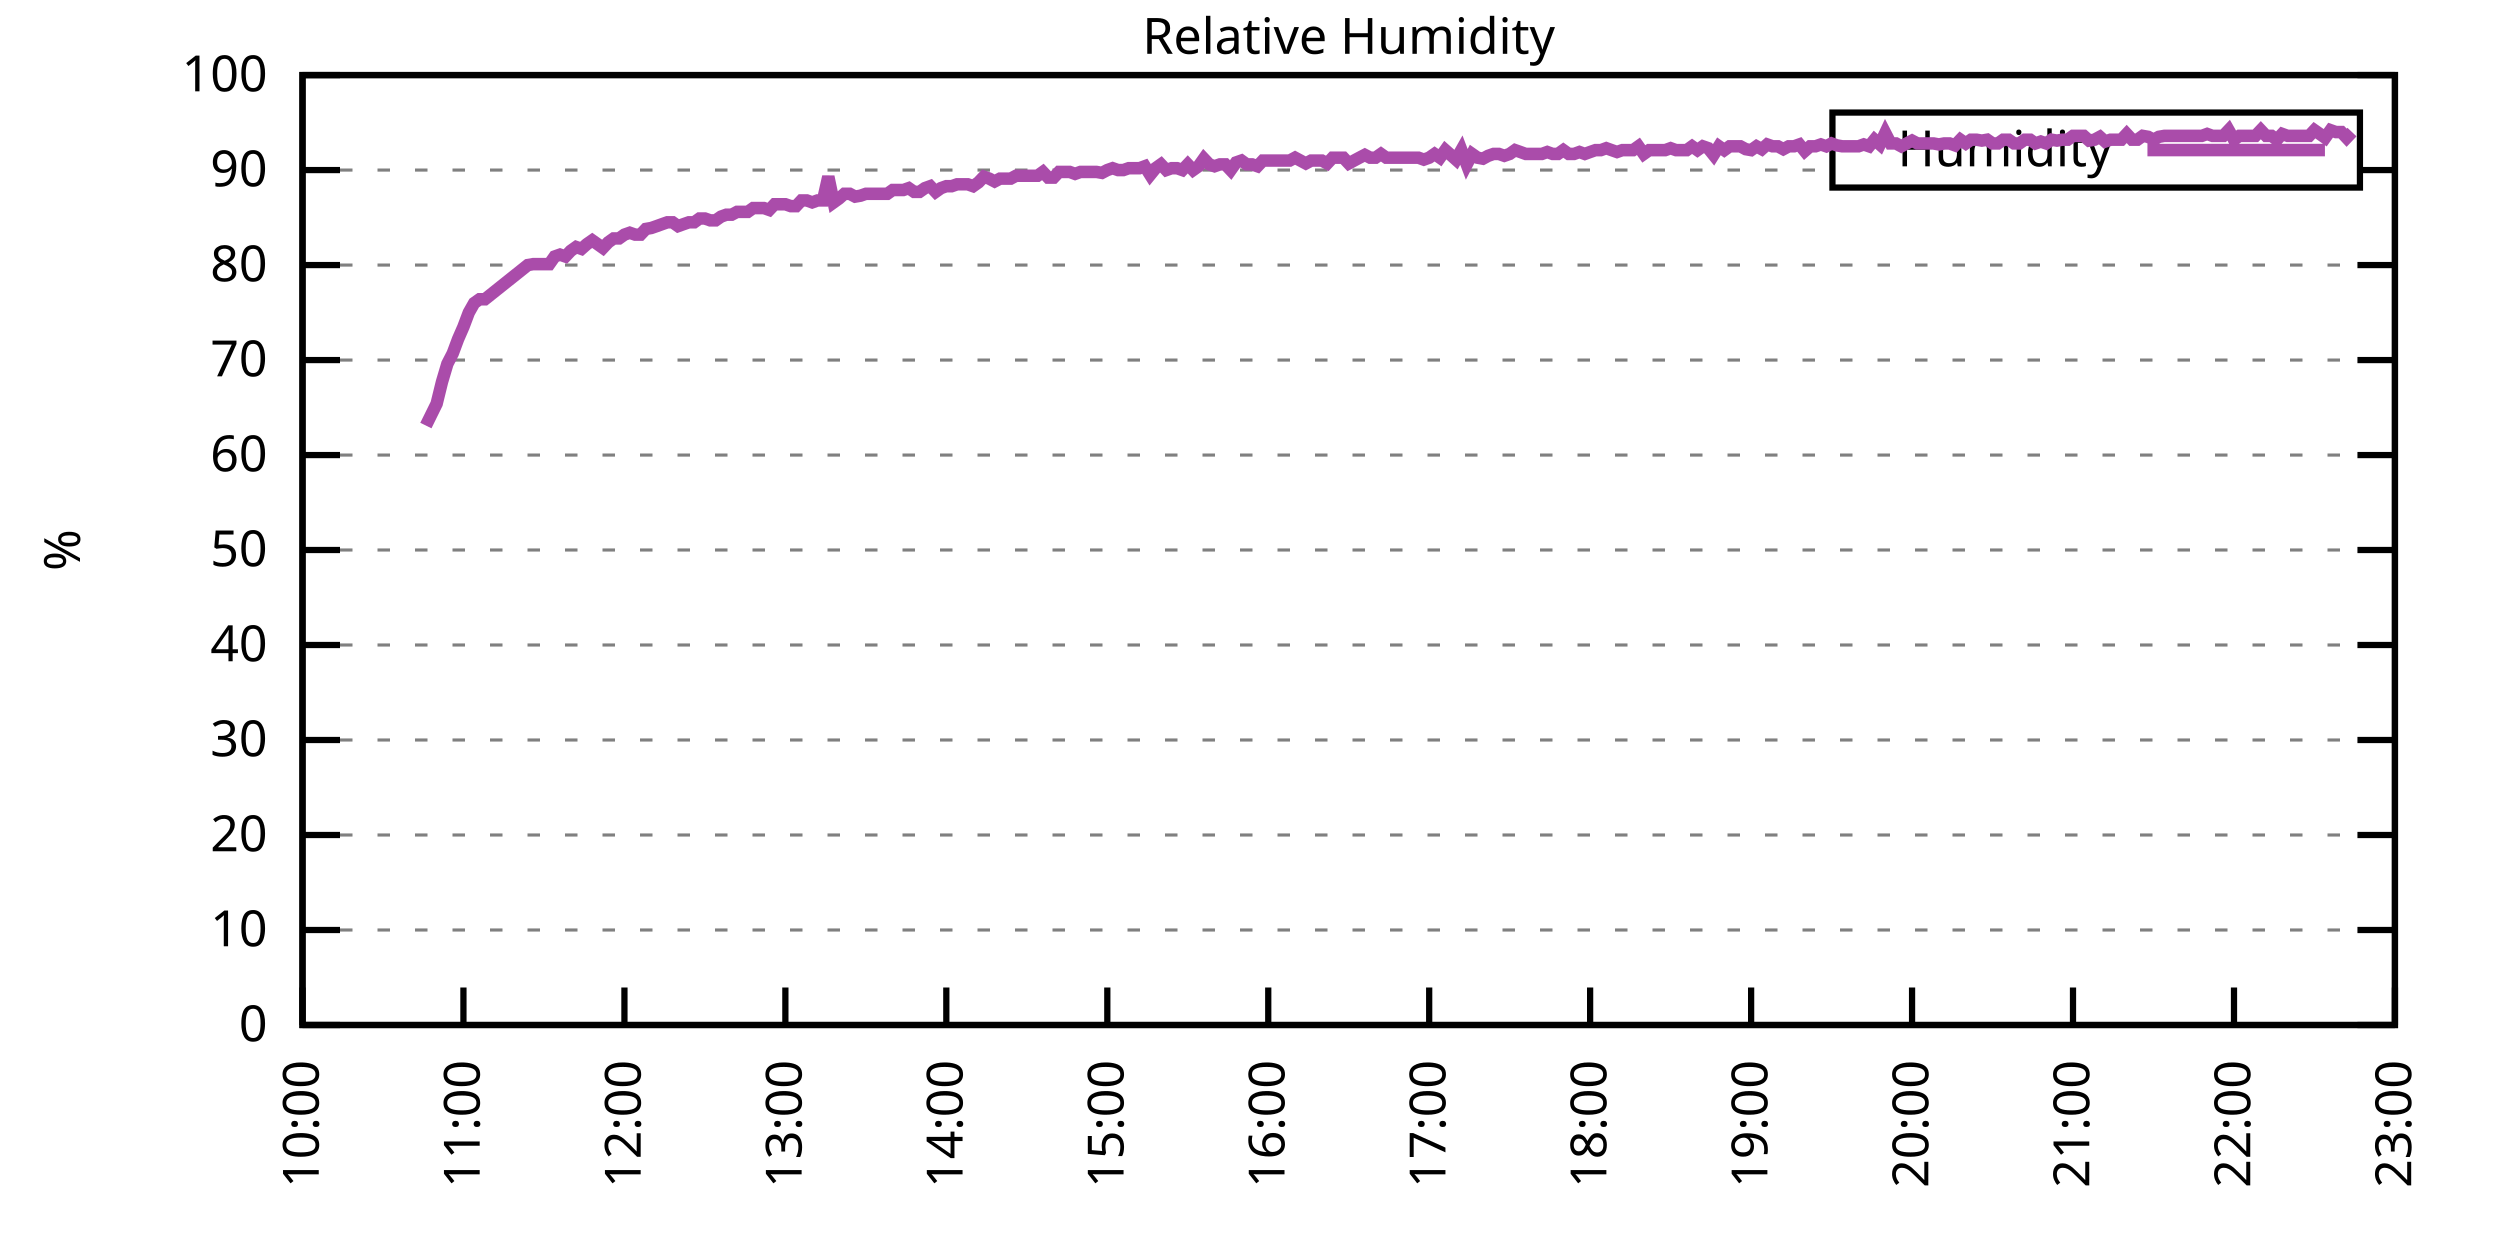
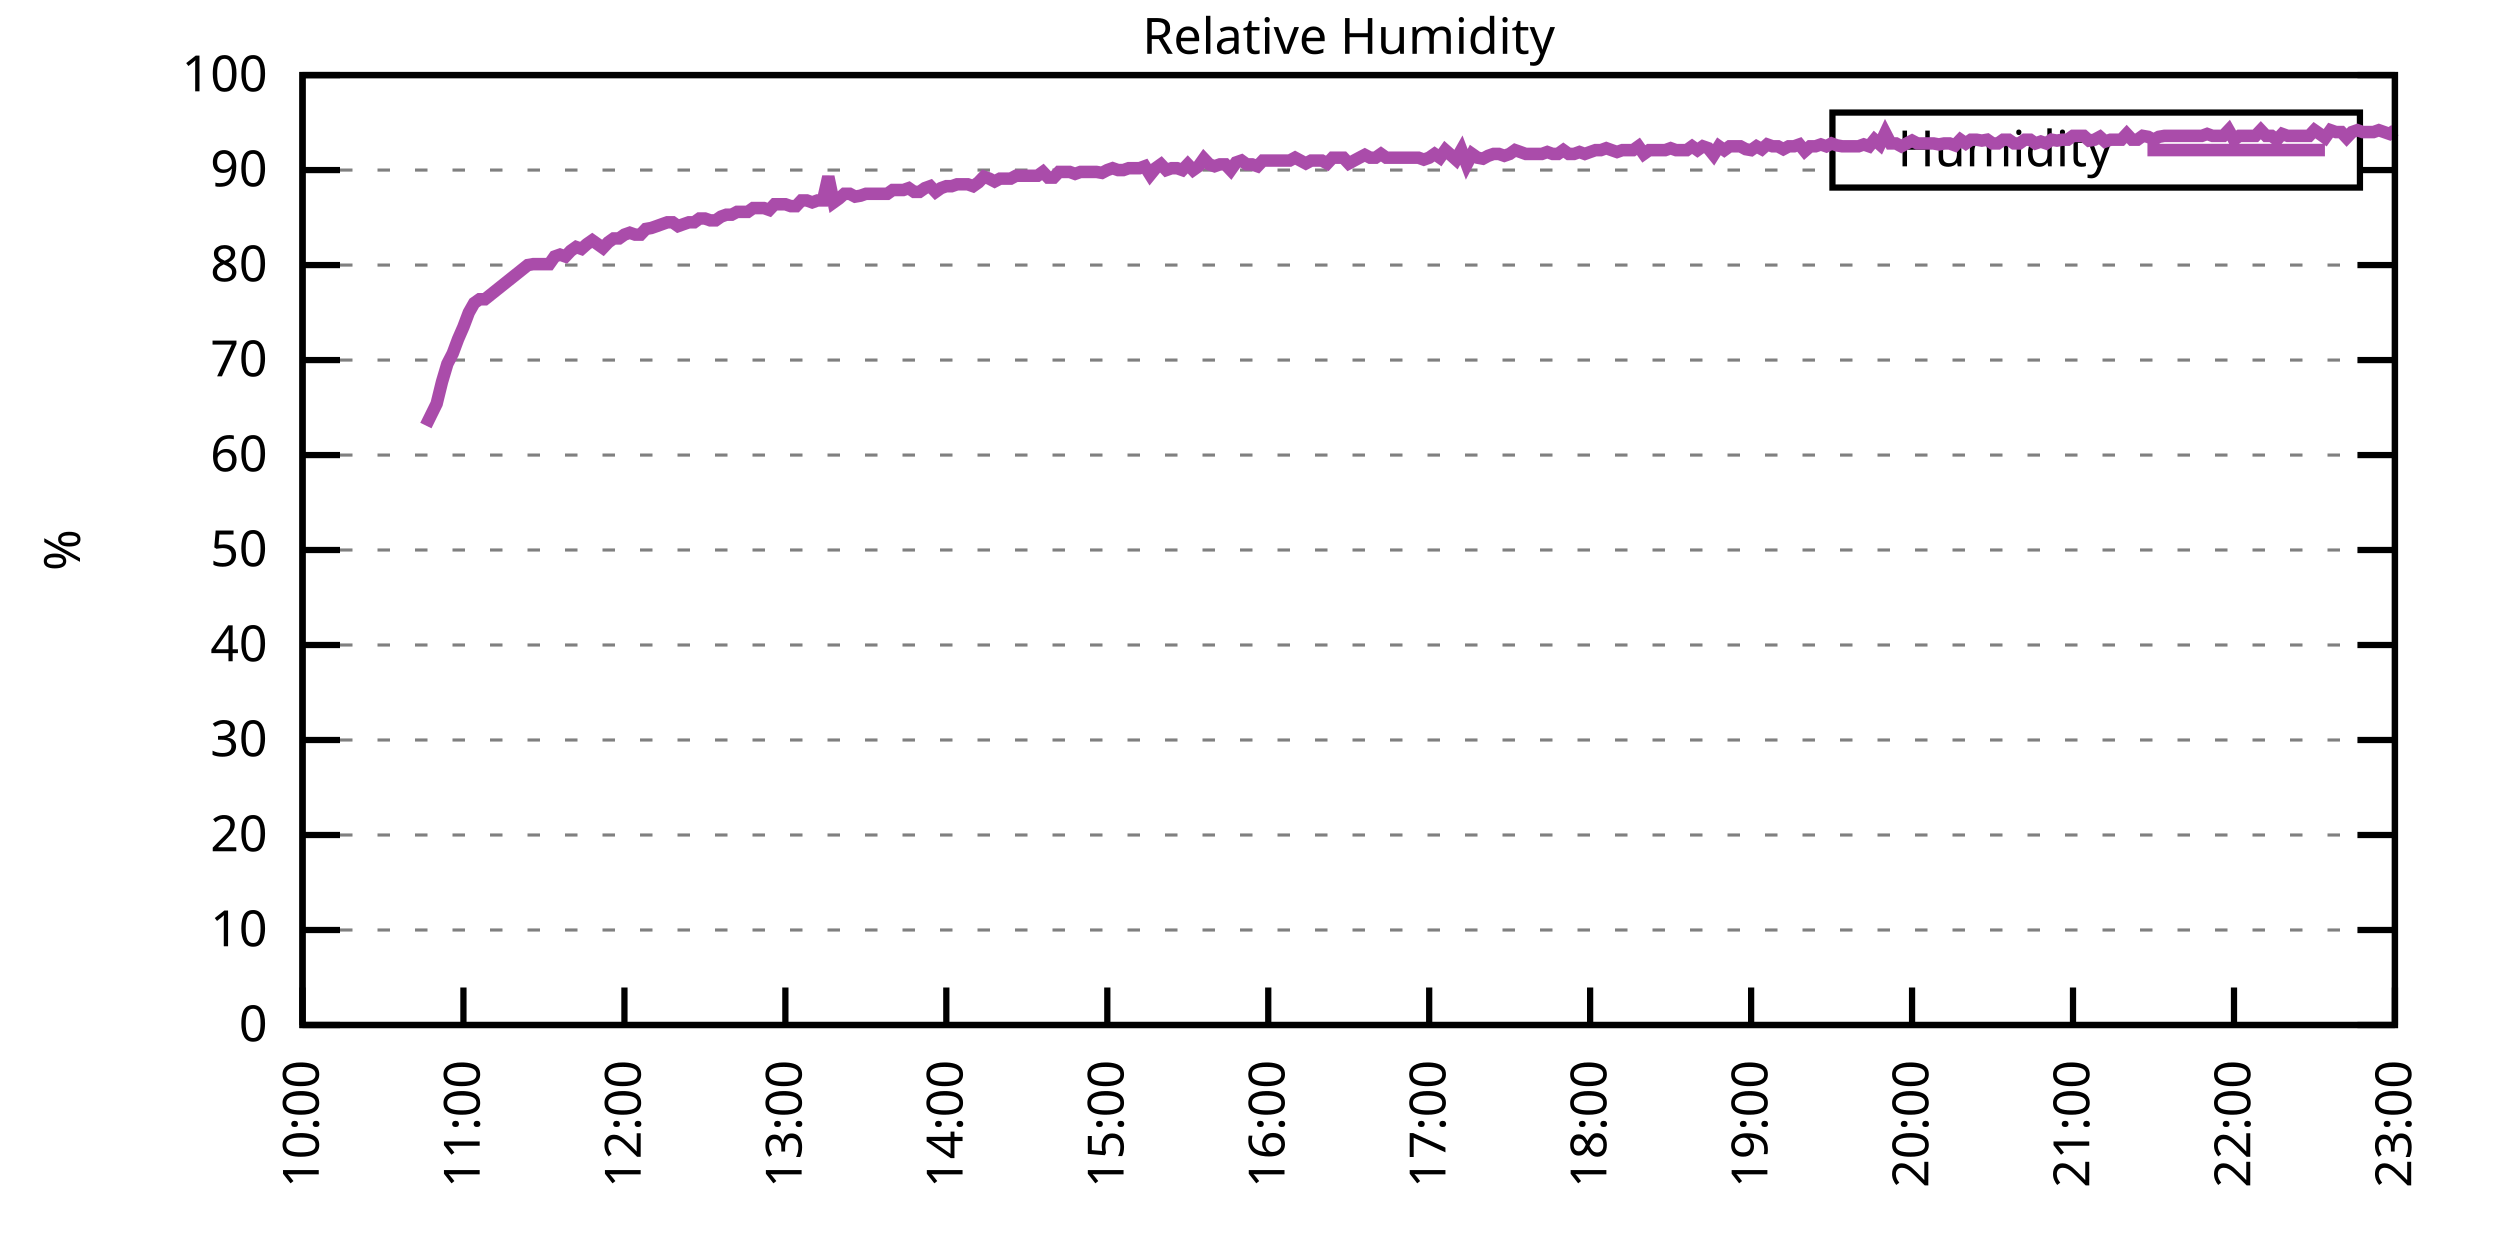
<svg xmlns="http://www.w3.org/2000/svg" xmlns:xlink="http://www.w3.org/1999/xlink" width="400" height="200" viewBox="0 0 400 200">
  <g id="gnuplot_canvas">
    <rect x="0" y="0" width="400" height="200" fill="none" />
    <defs>
      <circle id="gpDot" r="0.5" stroke-width="0.5" stroke="currentColor" />
      <path id="gpPt0" stroke-width="0.333" stroke="currentColor" d="M-1,0 h2 M0,-1 v2" />
      <path id="gpPt1" stroke-width="0.333" stroke="currentColor" d="M-1,-1 L1,1 M1,-1 L-1,1" />
      <path id="gpPt2" stroke-width="0.333" stroke="currentColor" d="M-1,0 L1,0 M0,-1 L0,1 M-1,-1 L1,1 M-1,1 L1,-1" />
      <rect id="gpPt3" stroke-width="0.333" stroke="currentColor" x="-1" y="-1" width="2" height="2" />
      <rect id="gpPt4" stroke-width="0.333" stroke="currentColor" fill="currentColor" x="-1" y="-1" width="2" height="2" />
      <circle id="gpPt5" stroke-width="0.333" stroke="currentColor" cx="0" cy="0" r="1" />
      <use xlink:href="#gpPt5" id="gpPt6" fill="currentColor" stroke="none" />
      <path id="gpPt7" stroke-width="0.333" stroke="currentColor" d="M0,-1.33 L-1.33,0.67 L1.33,0.67 z" />
      <use xlink:href="#gpPt7" id="gpPt8" fill="currentColor" stroke="none" />
      <use xlink:href="#gpPt7" id="gpPt9" stroke="currentColor" transform="rotate(180)" />
      <use xlink:href="#gpPt9" id="gpPt10" fill="currentColor" stroke="none" />
      <use xlink:href="#gpPt3" id="gpPt11" stroke="currentColor" transform="rotate(45)" />
      <use xlink:href="#gpPt11" id="gpPt12" fill="currentColor" stroke="none" />
      <path id="gpPt13" stroke-width="0.333" stroke="currentColor" d="M0,1.330 L1.265,0.411 L0.782,-1.067 L-0.782,-1.076 L-1.265,0.411 z" />
      <use xlink:href="#gpPt13" id="gpPt14" fill="currentColor" stroke="none" />
      <filter id="textbox" filterUnits="objectBoundingBox" x="0" y="0" height="1" width="1">
        <feFlood flood-color="white" flood-opacity="1" result="bgnd" />
        <feComposite in="SourceGraphic" in2="bgnd" operator="atop" />
      </filter>
      <filter id="greybox" filterUnits="objectBoundingBox" x="0" y="0" height="1" width="1">
        <feFlood flood-color="lightgrey" flood-opacity="1" result="grey" />
        <feComposite in="SourceGraphic" in2="grey" operator="atop" />
      </filter>
    </defs>
    <g fill="none" color="white" stroke="currentColor" stroke-width="1.00" stroke-linecap="butt" stroke-linejoin="miter">
</g>
    <g fill="none" color="black" stroke="currentColor" stroke-width="1.00" stroke-linecap="butt" stroke-linejoin="miter">
      <g stroke="none" shape-rendering="crispEdges">
        <polygon fill="rgb(255, 255, 255)" points="48.40,164.00 383.18,164.00 383.18,12.02 48.40,12.02 " />
      </g>
    </g>
    <g fill="none" color="black" stroke="currentColor" stroke-width="1.00" stroke-linecap="butt" stroke-linejoin="miter">
</g>
    <g fill="none" color="black" stroke="black" stroke-width="0.50" stroke-linecap="butt" stroke-linejoin="miter">
</g>
    <g fill="none" color="gray" stroke="currentColor" stroke-width="0.50" stroke-linecap="butt" stroke-linejoin="miter">
      <path stroke="gray" stroke-dasharray="2,4" class="gridline" d="M48.40,164.00 L383.19,164.00  " />
    </g>
    <g fill="none" color="gray" stroke="gray" stroke-width="1.00" stroke-linecap="butt" stroke-linejoin="miter">
</g>
    <g fill="none" color="black" stroke="currentColor" stroke-width="1.00" stroke-linecap="butt" stroke-linejoin="miter">
      <path stroke="black" d="M48.40,164.00 L54.40,164.00 M383.19,164.00 L377.19,164.00  " />
      <g transform="translate(42.80,166.60)" stroke="none" fill="black" font-family="Sans" font-size="8.00" text-anchor="end">
        <text>
          <tspan font-family="Sans"> 0</tspan>
        </text>
      </g>
    </g>
    <g fill="none" color="black" stroke="currentColor" stroke-width="1.00" stroke-linecap="butt" stroke-linejoin="miter">
</g>
    <g fill="none" color="black" stroke="black" stroke-width="0.50" stroke-linecap="butt" stroke-linejoin="miter">
</g>
    <g fill="none" color="gray" stroke="currentColor" stroke-width="0.50" stroke-linecap="butt" stroke-linejoin="miter">
      <path stroke="gray" stroke-dasharray="2,4" class="gridline" d="M48.40,148.80 L383.19,148.80  " />
    </g>
    <g fill="none" color="gray" stroke="gray" stroke-width="1.00" stroke-linecap="butt" stroke-linejoin="miter">
</g>
    <g fill="none" color="black" stroke="currentColor" stroke-width="1.00" stroke-linecap="butt" stroke-linejoin="miter">
      <path stroke="black" d="M48.40,148.80 L54.40,148.80 M383.19,148.80 L377.19,148.80  " />
      <g transform="translate(42.80,151.40)" stroke="none" fill="black" font-family="Sans" font-size="8.00" text-anchor="end">
        <text>
          <tspan font-family="Sans"> 10</tspan>
        </text>
      </g>
    </g>
    <g fill="none" color="black" stroke="currentColor" stroke-width="1.00" stroke-linecap="butt" stroke-linejoin="miter">
</g>
    <g fill="none" color="black" stroke="black" stroke-width="0.50" stroke-linecap="butt" stroke-linejoin="miter">
</g>
    <g fill="none" color="gray" stroke="currentColor" stroke-width="0.50" stroke-linecap="butt" stroke-linejoin="miter">
      <path stroke="gray" stroke-dasharray="2,4" class="gridline" d="M48.40,133.60 L383.19,133.60  " />
    </g>
    <g fill="none" color="gray" stroke="gray" stroke-width="1.00" stroke-linecap="butt" stroke-linejoin="miter">
</g>
    <g fill="none" color="black" stroke="currentColor" stroke-width="1.00" stroke-linecap="butt" stroke-linejoin="miter">
      <path stroke="black" d="M48.40,133.60 L54.40,133.60 M383.19,133.60 L377.19,133.60  " />
      <g transform="translate(42.80,136.20)" stroke="none" fill="black" font-family="Sans" font-size="8.00" text-anchor="end">
        <text>
          <tspan font-family="Sans"> 20</tspan>
        </text>
      </g>
    </g>
    <g fill="none" color="black" stroke="currentColor" stroke-width="1.00" stroke-linecap="butt" stroke-linejoin="miter">
</g>
    <g fill="none" color="black" stroke="black" stroke-width="0.50" stroke-linecap="butt" stroke-linejoin="miter">
</g>
    <g fill="none" color="gray" stroke="currentColor" stroke-width="0.50" stroke-linecap="butt" stroke-linejoin="miter">
      <path stroke="gray" stroke-dasharray="2,4" class="gridline" d="M48.40,118.40 L383.19,118.40  " />
    </g>
    <g fill="none" color="gray" stroke="gray" stroke-width="1.00" stroke-linecap="butt" stroke-linejoin="miter">
</g>
    <g fill="none" color="black" stroke="currentColor" stroke-width="1.00" stroke-linecap="butt" stroke-linejoin="miter">
      <path stroke="black" d="M48.40,118.40 L54.40,118.40 M383.19,118.40 L377.19,118.40  " />
      <g transform="translate(42.80,121.00)" stroke="none" fill="black" font-family="Sans" font-size="8.00" text-anchor="end">
        <text>
          <tspan font-family="Sans"> 30</tspan>
        </text>
      </g>
    </g>
    <g fill="none" color="black" stroke="currentColor" stroke-width="1.00" stroke-linecap="butt" stroke-linejoin="miter">
</g>
    <g fill="none" color="black" stroke="black" stroke-width="0.50" stroke-linecap="butt" stroke-linejoin="miter">
</g>
    <g fill="none" color="gray" stroke="currentColor" stroke-width="0.50" stroke-linecap="butt" stroke-linejoin="miter">
      <path stroke="gray" stroke-dasharray="2,4" class="gridline" d="M48.40,103.20 L383.19,103.20  " />
    </g>
    <g fill="none" color="gray" stroke="gray" stroke-width="1.00" stroke-linecap="butt" stroke-linejoin="miter">
</g>
    <g fill="none" color="black" stroke="currentColor" stroke-width="1.00" stroke-linecap="butt" stroke-linejoin="miter">
      <path stroke="black" d="M48.40,103.20 L54.40,103.20 M383.19,103.20 L377.19,103.20  " />
      <g transform="translate(42.80,105.80)" stroke="none" fill="black" font-family="Sans" font-size="8.00" text-anchor="end">
        <text>
          <tspan font-family="Sans"> 40</tspan>
        </text>
      </g>
    </g>
    <g fill="none" color="black" stroke="currentColor" stroke-width="1.00" stroke-linecap="butt" stroke-linejoin="miter">
</g>
    <g fill="none" color="black" stroke="black" stroke-width="0.50" stroke-linecap="butt" stroke-linejoin="miter">
</g>
    <g fill="none" color="gray" stroke="currentColor" stroke-width="0.50" stroke-linecap="butt" stroke-linejoin="miter">
      <path stroke="gray" stroke-dasharray="2,4" class="gridline" d="M48.40,88.00 L383.19,88.00  " />
    </g>
    <g fill="none" color="gray" stroke="gray" stroke-width="1.00" stroke-linecap="butt" stroke-linejoin="miter">
</g>
    <g fill="none" color="black" stroke="currentColor" stroke-width="1.00" stroke-linecap="butt" stroke-linejoin="miter">
      <path stroke="black" d="M48.40,88.00 L54.40,88.00 M383.19,88.00 L377.19,88.00  " />
      <g transform="translate(42.80,90.60)" stroke="none" fill="black" font-family="Sans" font-size="8.00" text-anchor="end">
        <text>
          <tspan font-family="Sans"> 50</tspan>
        </text>
      </g>
    </g>
    <g fill="none" color="black" stroke="currentColor" stroke-width="1.00" stroke-linecap="butt" stroke-linejoin="miter">
</g>
    <g fill="none" color="black" stroke="black" stroke-width="0.50" stroke-linecap="butt" stroke-linejoin="miter">
</g>
    <g fill="none" color="gray" stroke="currentColor" stroke-width="0.50" stroke-linecap="butt" stroke-linejoin="miter">
      <path stroke="gray" stroke-dasharray="2,4" class="gridline" d="M48.40,72.81 L383.19,72.81  " />
    </g>
    <g fill="none" color="gray" stroke="gray" stroke-width="1.00" stroke-linecap="butt" stroke-linejoin="miter">
</g>
    <g fill="none" color="black" stroke="currentColor" stroke-width="1.00" stroke-linecap="butt" stroke-linejoin="miter">
      <path stroke="black" d="M48.40,72.81 L54.40,72.81 M383.19,72.81 L377.19,72.81  " />
      <g transform="translate(42.80,75.41)" stroke="none" fill="black" font-family="Sans" font-size="8.00" text-anchor="end">
        <text>
          <tspan font-family="Sans"> 60</tspan>
        </text>
      </g>
    </g>
    <g fill="none" color="black" stroke="currentColor" stroke-width="1.00" stroke-linecap="butt" stroke-linejoin="miter">
</g>
    <g fill="none" color="black" stroke="black" stroke-width="0.50" stroke-linecap="butt" stroke-linejoin="miter">
</g>
    <g fill="none" color="gray" stroke="currentColor" stroke-width="0.50" stroke-linecap="butt" stroke-linejoin="miter">
      <path stroke="gray" stroke-dasharray="2,4" class="gridline" d="M48.40,57.61 L383.19,57.61  " />
    </g>
    <g fill="none" color="gray" stroke="gray" stroke-width="1.00" stroke-linecap="butt" stroke-linejoin="miter">
</g>
    <g fill="none" color="black" stroke="currentColor" stroke-width="1.00" stroke-linecap="butt" stroke-linejoin="miter">
      <path stroke="black" d="M48.40,57.61 L54.40,57.61 M383.19,57.61 L377.19,57.61  " />
      <g transform="translate(42.80,60.21)" stroke="none" fill="black" font-family="Sans" font-size="8.00" text-anchor="end">
        <text>
          <tspan font-family="Sans"> 70</tspan>
        </text>
      </g>
    </g>
    <g fill="none" color="black" stroke="currentColor" stroke-width="1.00" stroke-linecap="butt" stroke-linejoin="miter">
</g>
    <g fill="none" color="black" stroke="black" stroke-width="0.50" stroke-linecap="butt" stroke-linejoin="miter">
</g>
    <g fill="none" color="gray" stroke="currentColor" stroke-width="0.50" stroke-linecap="butt" stroke-linejoin="miter">
      <path stroke="gray" stroke-dasharray="2,4" class="gridline" d="M48.40,42.41 L383.19,42.41  " />
    </g>
    <g fill="none" color="gray" stroke="gray" stroke-width="1.00" stroke-linecap="butt" stroke-linejoin="miter">
</g>
    <g fill="none" color="black" stroke="currentColor" stroke-width="1.00" stroke-linecap="butt" stroke-linejoin="miter">
      <path stroke="black" d="M48.40,42.41 L54.40,42.41 M383.19,42.41 L377.19,42.41  " />
      <g transform="translate(42.80,45.01)" stroke="none" fill="black" font-family="Sans" font-size="8.00" text-anchor="end">
        <text>
          <tspan font-family="Sans"> 80</tspan>
        </text>
      </g>
    </g>
    <g fill="none" color="black" stroke="currentColor" stroke-width="1.00" stroke-linecap="butt" stroke-linejoin="miter">
</g>
    <g fill="none" color="black" stroke="black" stroke-width="0.50" stroke-linecap="butt" stroke-linejoin="miter">
</g>
    <g fill="none" color="gray" stroke="currentColor" stroke-width="0.50" stroke-linecap="butt" stroke-linejoin="miter">
      <path stroke="gray" stroke-dasharray="2,4" class="gridline" d="M48.40,27.21 L293.19,27.21 M377.59,27.21 L383.19,27.21  " />
    </g>
    <g fill="none" color="gray" stroke="gray" stroke-width="1.00" stroke-linecap="butt" stroke-linejoin="miter">
</g>
    <g fill="none" color="black" stroke="currentColor" stroke-width="1.00" stroke-linecap="butt" stroke-linejoin="miter">
      <path stroke="black" d="M48.40,27.21 L54.40,27.21 M383.19,27.21 L377.19,27.21  " />
      <g transform="translate(42.80,29.81)" stroke="none" fill="black" font-family="Sans" font-size="8.00" text-anchor="end">
        <text>
          <tspan font-family="Sans"> 90</tspan>
        </text>
      </g>
    </g>
    <g fill="none" color="black" stroke="currentColor" stroke-width="1.00" stroke-linecap="butt" stroke-linejoin="miter">
</g>
    <g fill="none" color="black" stroke="black" stroke-width="0.50" stroke-linecap="butt" stroke-linejoin="miter">
</g>
    <g fill="none" color="gray" stroke="currentColor" stroke-width="0.50" stroke-linecap="butt" stroke-linejoin="miter">
      <path stroke="gray" stroke-dasharray="2,4" class="gridline" d="M48.40,12.01 L383.19,12.01  " />
    </g>
    <g fill="none" color="gray" stroke="gray" stroke-width="1.00" stroke-linecap="butt" stroke-linejoin="miter">
</g>
    <g fill="none" color="black" stroke="currentColor" stroke-width="1.00" stroke-linecap="butt" stroke-linejoin="miter">
      <path stroke="black" d="M48.40,12.01 L54.40,12.01 M383.19,12.01 L377.19,12.01  " />
      <g transform="translate(42.80,14.61)" stroke="none" fill="black" font-family="Sans" font-size="8.00" text-anchor="end">
        <text>
          <tspan font-family="Sans"> 100</tspan>
        </text>
      </g>
    </g>
    <g fill="none" color="black" stroke="currentColor" stroke-width="1.00" stroke-linecap="butt" stroke-linejoin="miter">
      <path stroke="black" d="M48.40,164.00 L48.40,158.00  " />
      <g transform="translate(51.00,169.60) rotate(270.00)" stroke="none" fill="black" font-family="Sans" font-size="8.00" text-anchor="end">
        <text>
          <tspan font-family="Sans">10:00</tspan>
        </text>
      </g>
    </g>
    <g fill="none" color="black" stroke="currentColor" stroke-width="1.00" stroke-linecap="butt" stroke-linejoin="miter">
      <path stroke="black" d="M74.15,164.00 L74.15,158.00  " />
      <g transform="translate(76.75,169.60) rotate(270.00)" stroke="none" fill="black" font-family="Sans" font-size="8.00" text-anchor="end">
        <text>
          <tspan font-family="Sans">11:00</tspan>
        </text>
      </g>
    </g>
    <g fill="none" color="black" stroke="currentColor" stroke-width="1.00" stroke-linecap="butt" stroke-linejoin="miter">
      <path stroke="black" d="M99.91,164.00 L99.91,158.00  " />
      <g transform="translate(102.51,169.60) rotate(270.00)" stroke="none" fill="black" font-family="Sans" font-size="8.00" text-anchor="end">
        <text>
          <tspan font-family="Sans">12:00</tspan>
        </text>
      </g>
    </g>
    <g fill="none" color="black" stroke="currentColor" stroke-width="1.00" stroke-linecap="butt" stroke-linejoin="miter">
      <path stroke="black" d="M125.66,164.00 L125.66,158.00  " />
      <g transform="translate(128.26,169.60) rotate(270.00)" stroke="none" fill="black" font-family="Sans" font-size="8.00" text-anchor="end">
        <text>
          <tspan font-family="Sans">13:00</tspan>
        </text>
      </g>
    </g>
    <g fill="none" color="black" stroke="currentColor" stroke-width="1.00" stroke-linecap="butt" stroke-linejoin="miter">
      <path stroke="black" d="M151.41,164.00 L151.41,158.00  " />
      <g transform="translate(154.01,169.60) rotate(270.00)" stroke="none" fill="black" font-family="Sans" font-size="8.00" text-anchor="end">
        <text>
          <tspan font-family="Sans">14:00</tspan>
        </text>
      </g>
    </g>
    <g fill="none" color="black" stroke="currentColor" stroke-width="1.00" stroke-linecap="butt" stroke-linejoin="miter">
      <path stroke="black" d="M177.17,164.00 L177.17,158.00  " />
      <g transform="translate(179.77,169.60) rotate(270.00)" stroke="none" fill="black" font-family="Sans" font-size="8.00" text-anchor="end">
        <text>
          <tspan font-family="Sans">15:00</tspan>
        </text>
      </g>
    </g>
    <g fill="none" color="black" stroke="currentColor" stroke-width="1.00" stroke-linecap="butt" stroke-linejoin="miter">
      <path stroke="black" d="M202.92,164.00 L202.92,158.00  " />
      <g transform="translate(205.52,169.60) rotate(270.00)" stroke="none" fill="black" font-family="Sans" font-size="8.00" text-anchor="end">
        <text>
          <tspan font-family="Sans">16:00</tspan>
        </text>
      </g>
    </g>
    <g fill="none" color="black" stroke="currentColor" stroke-width="1.00" stroke-linecap="butt" stroke-linejoin="miter">
      <path stroke="black" d="M228.67,164.00 L228.67,158.00  " />
      <g transform="translate(231.27,169.60) rotate(270.00)" stroke="none" fill="black" font-family="Sans" font-size="8.00" text-anchor="end">
        <text>
          <tspan font-family="Sans">17:00</tspan>
        </text>
      </g>
    </g>
    <g fill="none" color="black" stroke="currentColor" stroke-width="1.00" stroke-linecap="butt" stroke-linejoin="miter">
      <path stroke="black" d="M254.42,164.00 L254.42,158.00  " />
      <g transform="translate(257.02,169.60) rotate(270.00)" stroke="none" fill="black" font-family="Sans" font-size="8.00" text-anchor="end">
        <text>
          <tspan font-family="Sans">18:00</tspan>
        </text>
      </g>
    </g>
    <g fill="none" color="black" stroke="currentColor" stroke-width="1.00" stroke-linecap="butt" stroke-linejoin="miter">
      <path stroke="black" d="M280.18,164.00 L280.18,158.00  " />
      <g transform="translate(282.78,169.60) rotate(270.00)" stroke="none" fill="black" font-family="Sans" font-size="8.00" text-anchor="end">
        <text>
          <tspan font-family="Sans">19:00</tspan>
        </text>
      </g>
    </g>
    <g fill="none" color="black" stroke="currentColor" stroke-width="1.00" stroke-linecap="butt" stroke-linejoin="miter">
      <path stroke="black" d="M305.93,164.00 L305.93,158.00  " />
      <g transform="translate(308.53,169.60) rotate(270.00)" stroke="none" fill="black" font-family="Sans" font-size="8.00" text-anchor="end">
        <text>
          <tspan font-family="Sans">20:00</tspan>
        </text>
      </g>
    </g>
    <g fill="none" color="black" stroke="currentColor" stroke-width="1.00" stroke-linecap="butt" stroke-linejoin="miter">
      <path stroke="black" d="M331.68,164.00 L331.68,158.00  " />
      <g transform="translate(334.28,169.60) rotate(270.00)" stroke="none" fill="black" font-family="Sans" font-size="8.00" text-anchor="end">
        <text>
          <tspan font-family="Sans">21:00</tspan>
        </text>
      </g>
    </g>
    <g fill="none" color="black" stroke="currentColor" stroke-width="1.00" stroke-linecap="butt" stroke-linejoin="miter">
      <path stroke="black" d="M357.44,164.00 L357.44,158.00  " />
      <g transform="translate(360.04,169.60) rotate(270.00)" stroke="none" fill="black" font-family="Sans" font-size="8.00" text-anchor="end">
        <text>
          <tspan font-family="Sans">22:00</tspan>
        </text>
      </g>
    </g>
    <g fill="none" color="black" stroke="currentColor" stroke-width="1.00" stroke-linecap="butt" stroke-linejoin="miter">
      <path stroke="black" d="M383.19,164.00 L383.19,158.00  " />
      <g transform="translate(385.79,169.60) rotate(270.00)" stroke="none" fill="black" font-family="Sans" font-size="8.00" text-anchor="end">
        <text>
          <tspan font-family="Sans">23:00</tspan>
        </text>
      </g>
    </g>
    <g fill="none" color="black" stroke="currentColor" stroke-width="1.00" stroke-linecap="butt" stroke-linejoin="miter">
</g>
    <g fill="none" color="black" stroke="currentColor" stroke-width="1.00" stroke-linecap="butt" stroke-linejoin="miter">
      <path stroke="black" d="M48.40,12.01 L48.40,164.00 L383.19,164.00 L383.19,12.01 L48.40,12.01 Z  " />
    </g>
    <g fill="none" color="black" stroke="currentColor" stroke-width="1.00" stroke-linecap="butt" stroke-linejoin="miter">
</g>
    <g fill="none" color="black" stroke="currentColor" stroke-width="1.00" stroke-linecap="butt" stroke-linejoin="miter">
      <path stroke="black" d="M293.19,30.01 L293.19,18.01 L377.59,18.01 L377.59,30.01 L293.19,30.01 Z  " />
    </g>
    <g id="Relative_Humidity_plot_1">
      <g fill="none" color="white" stroke="black" stroke-width="2.00" stroke-linecap="butt" stroke-linejoin="miter">
</g>
      <g fill="none" color="black" stroke="currentColor" stroke-width="2.00" stroke-linecap="butt" stroke-linejoin="miter">
        <g transform="translate(337.99,26.61)" stroke="none" fill="black" font-family="Sans" font-size="8.00" text-anchor="end">
          <text>
            <tspan font-family="Sans">Humidity</tspan>
          </text>
        </g>
      </g>
      <g fill="none" color="black" stroke="currentColor" stroke-width="2.00" stroke-linecap="butt" stroke-linejoin="miter">
-         <path stroke="rgb(170,  76, 170)" d="M343.59,24.01 L371.99,24.01 M68.14,68.09 L69.86,64.60 L70.72,61.10 L71.58,58.21 L72.44,56.54 L73.29,54.26   L74.15,52.29 L75.01,50.01 L75.87,48.49 L76.73,47.88 L77.59,47.88 L84.45,42.41 L85.31,42.26 L87.03,42.26   L87.89,42.26 L88.75,41.04 L89.60,40.74 L90.46,41.04 L91.32,40.13 L92.18,39.52 L93.04,39.82 L93.90,39.06   L94.76,38.46 L95.61,39.06 L96.47,39.67 L97.33,38.76 L98.19,38.15 L99.05,38.15 L99.91,37.54 L100.76,37.24   L101.62,37.54 L102.48,37.54 L103.34,36.63 L104.20,36.48 L105.06,36.18 L105.92,35.87 L106.77,35.57 L107.63,35.57   L108.49,36.18 L109.35,35.87 L110.21,35.57 L111.07,35.57 L111.92,34.96 L112.78,34.96 L113.64,35.26 L114.50,35.26   L115.36,34.66 L116.22,34.35 L117.07,34.35 L117.93,33.90 L118.79,33.90 L119.65,33.90 L120.51,33.29 L121.37,33.29   L122.23,33.29 L123.08,33.59 L123.94,32.68 L124.80,32.68 L125.66,32.68 L126.52,32.98 L127.38,32.98 L128.23,32.07   L129.09,32.07 L129.95,32.38 L130.81,32.07 L131.67,32.07 L132.53,28.27 L133.39,32.38 L134.24,31.77 L135.10,31.01   L135.96,31.01 L136.82,31.46 L137.68,31.31 L138.54,31.01 L139.39,31.01 L140.25,31.01 L141.11,31.01 L141.97,31.01   L142.83,30.40 L143.69,30.40 L144.54,30.40 L145.40,30.10 L146.26,30.70 L147.12,30.70 L147.98,30.10 L148.84,29.79   L149.70,30.70 L150.55,30.10 L151.41,29.79 L152.27,29.79 L153.13,29.49 L153.99,29.49 L154.85,29.49 L155.70,29.79   L156.56,29.18 L157.42,28.27 L158.28,28.58 L159.14,29.03 L160.00,28.58 L160.86,28.58 L161.71,28.58 L162.57,28.12   L163.43,28.12 L164.29,28.12 L165.15,28.12 L166.01,28.12 L166.86,27.51 L167.72,28.42 L168.58,28.42 L169.44,27.51   L170.30,27.51 L171.16,27.51 L172.01,27.82 L172.87,27.51 L173.73,27.51 L174.59,27.51 L175.45,27.51 L176.31,27.66   L177.17,27.21 L178.02,26.91 L178.88,27.21 L179.74,27.21 L180.60,26.91 L181.46,26.91 L182.32,26.91 L183.17,26.60   L184.03,27.97 L184.89,26.91 L185.75,26.30 L186.61,27.21 L187.47,26.91 L188.33,26.91 L189.18,27.21 L190.04,26.30   L190.90,27.21 L191.76,26.60 L192.62,25.39 L193.48,26.30 L194.33,26.60 L195.19,26.30 L196.05,26.30 L196.91,27.21   L197.77,25.99 L198.63,25.69 L199.48,26.30 L200.34,26.30 L201.20,26.60 L202.06,25.69 L202.92,25.69 L203.78,25.69   L204.64,25.69 L205.49,25.69 L206.35,25.69 L207.21,25.23 L208.07,25.69 L208.93,26.15 L209.79,25.69 L210.64,25.69   L211.50,25.69 L212.36,26.15 L213.22,25.23 L214.08,25.23 L214.94,25.23 L215.80,26.15 L216.65,25.69 L217.51,25.23   L218.37,24.78 L219.23,25.23 L220.09,25.23 L220.95,24.63 L221.80,25.23 L222.66,25.23 L223.52,25.23 L224.38,25.23   L225.24,25.23 L226.10,25.23 L226.95,25.23 L227.81,25.54 L228.67,25.23 L229.53,24.63 L230.39,25.23 L231.25,24.02   L232.11,24.78 L232.96,25.54 L233.82,24.02 L234.68,26.30 L235.54,24.63 L236.40,25.23 L237.26,25.39 L238.11,24.93   L238.97,24.63 L239.83,24.63 L240.69,24.93 L241.55,24.63 L242.41,24.02 L243.26,24.32 L244.12,24.63 L244.98,24.63   L245.84,24.63 L246.70,24.63 L247.56,24.32 L248.42,24.63 L249.27,24.63 L250.13,24.02 L250.99,24.63 L251.85,24.63   L252.71,24.32 L253.57,24.63 L254.42,24.32 L255.28,24.02 L256.14,24.02 L257.00,23.71 L257.86,24.02 L258.72,24.32   L259.58,24.02 L260.43,24.02 L261.29,24.02 L262.15,23.41 L263.01,24.63 L263.87,24.02 L264.73,24.02 L265.58,24.02   L266.44,24.02 L267.30,23.71 L268.16,24.02 L269.02,24.02 L269.88,24.02 L270.73,23.41 L271.59,24.02 L272.45,23.41   L273.31,23.71 L274.17,24.78 L275.03,23.41 L275.89,24.02 L276.74,23.41 L277.60,23.41 L278.46,23.41 L279.32,23.87   L280.18,24.02 L281.04,23.41 L281.89,23.87 L282.75,23.11 L283.61,23.41 L284.47,23.41 L285.33,23.87 L286.19,23.41   L287.05,23.41 L287.90,23.11 L288.76,24.17 L289.62,23.41 L290.48,23.41 L291.34,23.11 L292.20,23.41 L293.05,22.95   L293.91,23.26 L294.77,23.41 L295.63,23.41 L296.49,23.41 L297.35,23.41 L298.20,23.11 L299.06,23.41 L299.92,22.35   L300.78,23.11 L301.64,21.28 L302.50,22.95 L303.36,22.95 L304.21,23.41 L305.07,22.95 L305.93,22.50 L306.79,22.95   L307.65,22.95 L308.51,22.95 L309.36,22.95 L310.22,23.11 L311.08,22.95 L311.94,22.95 L312.80,23.26 L313.66,22.35   L314.52,22.95 L315.37,22.35 L316.23,22.35 L317.09,22.50 L317.95,22.35 L318.81,22.95 L319.67,22.95 L320.52,22.35   L321.38,22.35 L322.24,22.95 L323.10,22.95 L323.96,22.35 L324.82,22.35 L325.67,22.95 L326.53,22.65 L327.39,22.95   L328.25,22.35 L329.11,22.50 L329.97,22.35 L330.83,22.35 L331.68,21.74 L332.54,21.74 L333.40,21.74 L334.26,22.50   L335.12,22.35 L335.98,21.89 L336.83,22.65 L337.69,22.35 L338.55,22.35 L339.41,22.35 L340.27,21.43 L341.13,22.35   L341.99,22.35 L342.84,21.74 L343.70,21.89 L344.56,22.35 L345.42,21.89 L346.28,21.74 L347.14,21.74 L347.99,21.74   L348.85,21.74 L349.71,21.74 L350.57,21.74 L351.43,21.74 L352.29,21.74 L353.14,21.43 L354.00,21.74 L354.86,21.74   L355.72,21.74 L356.58,20.83 L357.44,22.35 L358.30,21.74 L359.15,21.74 L360.01,21.74 L360.87,21.74 L361.73,20.83   L362.59,21.74 L363.45,21.74 L364.30,22.35 L365.16,21.43 L366.02,21.74 L366.88,21.74 L367.74,21.74 L368.60,21.74   L369.46,21.74 L370.31,20.83 L371.17,21.43 L372.03,22.04 L372.89,20.83 L373.75,21.13 L374.61,21.13 L375.46,22.04   L376.32,21.13  " />
+         <path stroke="rgb(170,  76, 170)" d="M343.59,24.01 L371.99,24.01 M68.14,68.09 L69.86,64.60 L70.72,61.10 L71.58,58.21 L72.44,56.54 L73.29,54.26   L74.15,52.29 L75.01,50.01 L75.87,48.49 L76.73,47.88 L77.59,47.88 L84.45,42.41 L85.31,42.26 L87.03,42.26   L87.89,42.26 L88.75,41.04 L89.60,40.74 L90.46,41.04 L91.32,40.13 L92.18,39.52 L93.04,39.82 L93.90,39.06   L94.76,38.46 L95.61,39.06 L96.47,39.67 L97.33,38.76 L98.19,38.15 L99.05,38.15 L99.91,37.54 L100.76,37.24   L101.62,37.54 L102.48,37.54 L103.34,36.63 L104.20,36.48 L105.06,36.18 L105.92,35.87 L106.77,35.57 L107.63,35.57   L108.49,36.18 L109.35,35.87 L110.21,35.57 L111.07,35.57 L111.92,34.96 L112.78,34.96 L113.64,35.26 L114.50,35.26   L115.36,34.66 L116.22,34.35 L117.07,34.35 L117.93,33.90 L118.79,33.90 L119.65,33.90 L120.51,33.29 L121.37,33.29   L122.23,33.29 L123.08,33.59 L123.94,32.68 L124.80,32.68 L125.66,32.68 L126.52,32.98 L127.38,32.98 L128.23,32.07   L129.09,32.07 L129.95,32.38 L130.81,32.07 L131.67,32.07 L132.53,28.27 L133.39,32.38 L134.24,31.77 L135.10,31.01   L135.96,31.01 L136.82,31.46 L137.68,31.31 L138.54,31.01 L139.39,31.01 L140.25,31.01 L141.11,31.01 L141.97,31.01   L142.83,30.40 L143.69,30.40 L144.54,30.40 L145.40,30.10 L146.26,30.70 L147.12,30.70 L147.98,30.10 L148.84,29.79   L149.70,30.70 L150.55,30.10 L151.41,29.79 L152.27,29.79 L153.13,29.49 L153.99,29.49 L154.85,29.49 L155.70,29.79   L156.56,29.18 L157.42,28.27 L158.28,28.58 L159.14,29.03 L160.00,28.58 L160.86,28.58 L161.71,28.58 L162.57,28.12   L163.43,28.12 L164.29,28.12 L165.15,28.12 L166.01,28.12 L166.86,27.51 L167.72,28.42 L168.58,28.42 L169.44,27.51   L170.30,27.51 L171.16,27.51 L172.01,27.82 L172.87,27.51 L173.73,27.51 L174.59,27.51 L175.45,27.51 L176.31,27.66   L177.17,27.21 L178.02,26.91 L178.88,27.21 L179.74,27.21 L180.60,26.91 L181.46,26.91 L182.32,26.91 L183.17,26.60   L184.03,27.97 L184.89,26.91 L185.75,26.30 L186.61,27.21 L187.47,26.91 L188.33,26.91 L189.18,27.21 L190.04,26.30   L190.90,27.21 L191.76,26.60 L192.62,25.39 L193.48,26.30 L194.33,26.60 L195.19,26.30 L196.05,26.30 L196.91,27.21   L197.77,25.99 L198.63,25.69 L199.48,26.30 L200.34,26.30 L201.20,26.60 L202.06,25.69 L202.92,25.69 L203.78,25.69   L204.64,25.69 L205.49,25.69 L206.35,25.69 L207.21,25.23 L208.07,25.69 L208.93,26.15 L209.79,25.69 L210.64,25.69   L211.50,25.69 L212.36,26.15 L213.22,25.23 L214.08,25.23 L214.94,25.23 L215.80,26.15 L216.65,25.69 L217.51,25.23   L218.37,24.78 L219.23,25.23 L220.09,25.23 L220.95,24.63 L221.80,25.23 L222.66,25.23 L223.52,25.23 L224.38,25.23   L225.24,25.23 L226.10,25.23 L226.95,25.23 L227.81,25.54 L228.67,25.23 L229.53,24.63 L230.39,25.23 L231.25,24.02   L232.11,24.78 L232.96,25.54 L233.82,24.02 L234.68,26.30 L235.54,24.63 L236.40,25.23 L237.26,25.39 L238.11,24.93   L238.97,24.63 L239.83,24.63 L240.69,24.93 L241.55,24.63 L242.41,24.02 L243.26,24.32 L244.12,24.63 L244.98,24.63   L245.84,24.63 L246.70,24.63 L247.56,24.32 L248.42,24.63 L249.27,24.63 L250.13,24.02 L250.99,24.63 L251.85,24.63   L252.71,24.32 L253.57,24.63 L254.42,24.32 L255.28,24.02 L256.14,24.02 L257.00,23.71 L257.86,24.02 L258.72,24.32   L259.58,24.02 L260.43,24.02 L261.29,24.02 L262.15,23.41 L263.01,24.63 L263.87,24.02 L264.73,24.02 L265.58,24.02   L266.44,24.02 L267.30,23.71 L268.16,24.02 L269.02,24.02 L269.88,24.02 L270.73,23.41 L271.59,24.02 L272.45,23.41   L273.31,23.71 L274.17,24.78 L275.03,23.41 L275.89,24.02 L276.74,23.41 L277.60,23.41 L278.46,23.41 L279.32,23.87   L280.18,24.02 L281.04,23.41 L281.89,23.87 L282.75,23.11 L283.61,23.41 L284.47,23.41 L285.33,23.87 L286.19,23.41   L287.05,23.41 L287.90,23.11 L288.76,24.17 L289.62,23.41 L290.48,23.41 L291.34,23.11 L292.20,23.41 L293.05,22.95   L293.91,23.26 L294.77,23.41 L295.63,23.41 L296.49,23.41 L297.35,23.41 L298.20,23.11 L299.06,23.41 L299.92,22.35   L300.78,23.11 L301.64,21.28 L302.50,22.95 L303.36,22.95 L304.21,23.41 L305.07,22.95 L305.93,22.50 L306.79,22.95   L307.65,22.95 L308.51,22.95 L309.36,22.95 L310.22,23.11 L311.08,22.95 L311.94,22.95 L312.80,23.26 L313.66,22.35   L314.52,22.95 L315.37,22.35 L316.23,22.35 L317.09,22.50 L317.95,22.35 L318.81,22.95 L319.67,22.95 L320.52,22.35   L321.38,22.35 L322.24,22.95 L323.10,22.95 L323.96,22.35 L324.82,22.35 L325.67,22.95 L326.53,22.65 L327.39,22.95   L328.25,22.35 L329.11,22.50 L329.97,22.35 L330.83,22.35 L331.68,21.74 L332.54,21.74 L333.40,21.74 L334.26,22.50   L335.12,22.35 L335.98,21.89 L336.83,22.65 L337.69,22.35 L338.55,22.35 L339.41,22.35 L340.27,21.43 L341.13,22.35   L341.99,22.35 L342.84,21.74 L343.70,21.89 L344.56,22.35 L345.42,21.89 L346.28,21.74 L347.14,21.74 L347.99,21.74   L348.85,21.74 L349.71,21.74 L350.57,21.74 L351.43,21.74 L352.29,21.74 L353.14,21.43 L354.00,21.74 L354.86,21.74   L355.72,21.74 L356.58,20.83 L357.44,22.35 L358.30,21.74 L359.15,21.74 L360.01,21.74 L360.87,21.74 L361.73,20.83   L362.59,21.74 L363.45,21.74 L364.30,22.35 L365.16,21.43 L366.02,21.74 L366.88,21.74 L367.74,21.74 L368.60,21.74   L369.46,21.74 L370.31,20.83 L371.17,21.43 L372.03,22.04 L372.89,20.83 L373.75,21.13 L374.61,21.13 L375.46,22.04   L376.32,21.13 L377.18,20.83 L378.04,21.13 L378.90,21.13 L379.76,21.13 L380.61,20.83 L381.47,21.13 L382.33,21.43   L383.19,20.83  " />
      </g>
    </g>
    <g fill="none" color="black" stroke="currentColor" stroke-width="2.00" stroke-linecap="butt" stroke-linejoin="miter">
</g>
    <g fill="none" color="black" stroke="black" stroke-width="1.00" stroke-linecap="butt" stroke-linejoin="miter">
</g>
    <g fill="none" color="black" stroke="currentColor" stroke-width="1.00" stroke-linecap="butt" stroke-linejoin="miter">
      <path stroke="black" d="M48.40,12.01 L48.40,164.00 L383.19,164.00 L383.19,12.01 L48.40,12.01 Z  " />
      <g transform="translate(12.80,88.01) rotate(270.00)" stroke="none" fill="black" font-family="Sans" font-size="8.00" text-anchor="middle">
        <text>
          <tspan font-family="Sans">%</tspan>
        </text>
      </g>
    </g>
    <g fill="none" color="black" stroke="currentColor" stroke-width="1.00" stroke-linecap="butt" stroke-linejoin="miter">
</g>
    <g fill="none" color="black" stroke="currentColor" stroke-width="1.00" stroke-linecap="butt" stroke-linejoin="miter">
      <g transform="translate(215.79,8.61)" stroke="none" fill="black" font-family="Sans" font-size="8.00" text-anchor="middle">
        <text>
          <tspan font-family="Sans">Relative Humidity</tspan>
        </text>
      </g>
    </g>
    <g fill="none" color="black" stroke="currentColor" stroke-width="1.00" stroke-linecap="butt" stroke-linejoin="miter">
</g>
  </g>
</svg>
